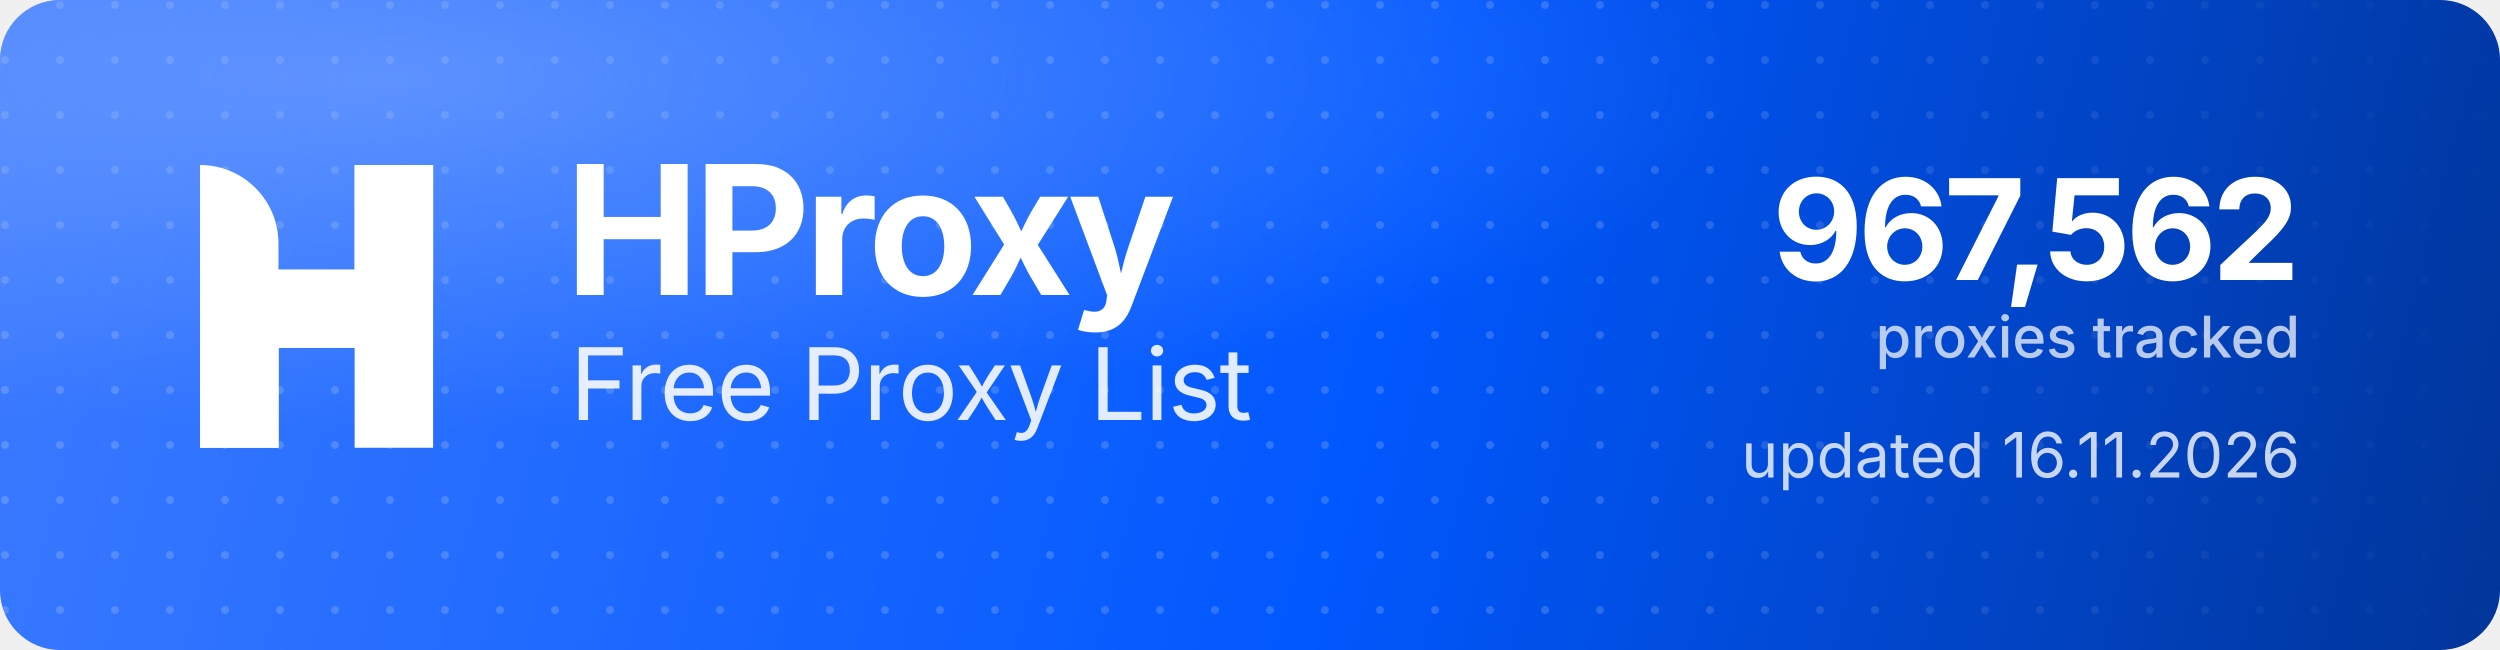
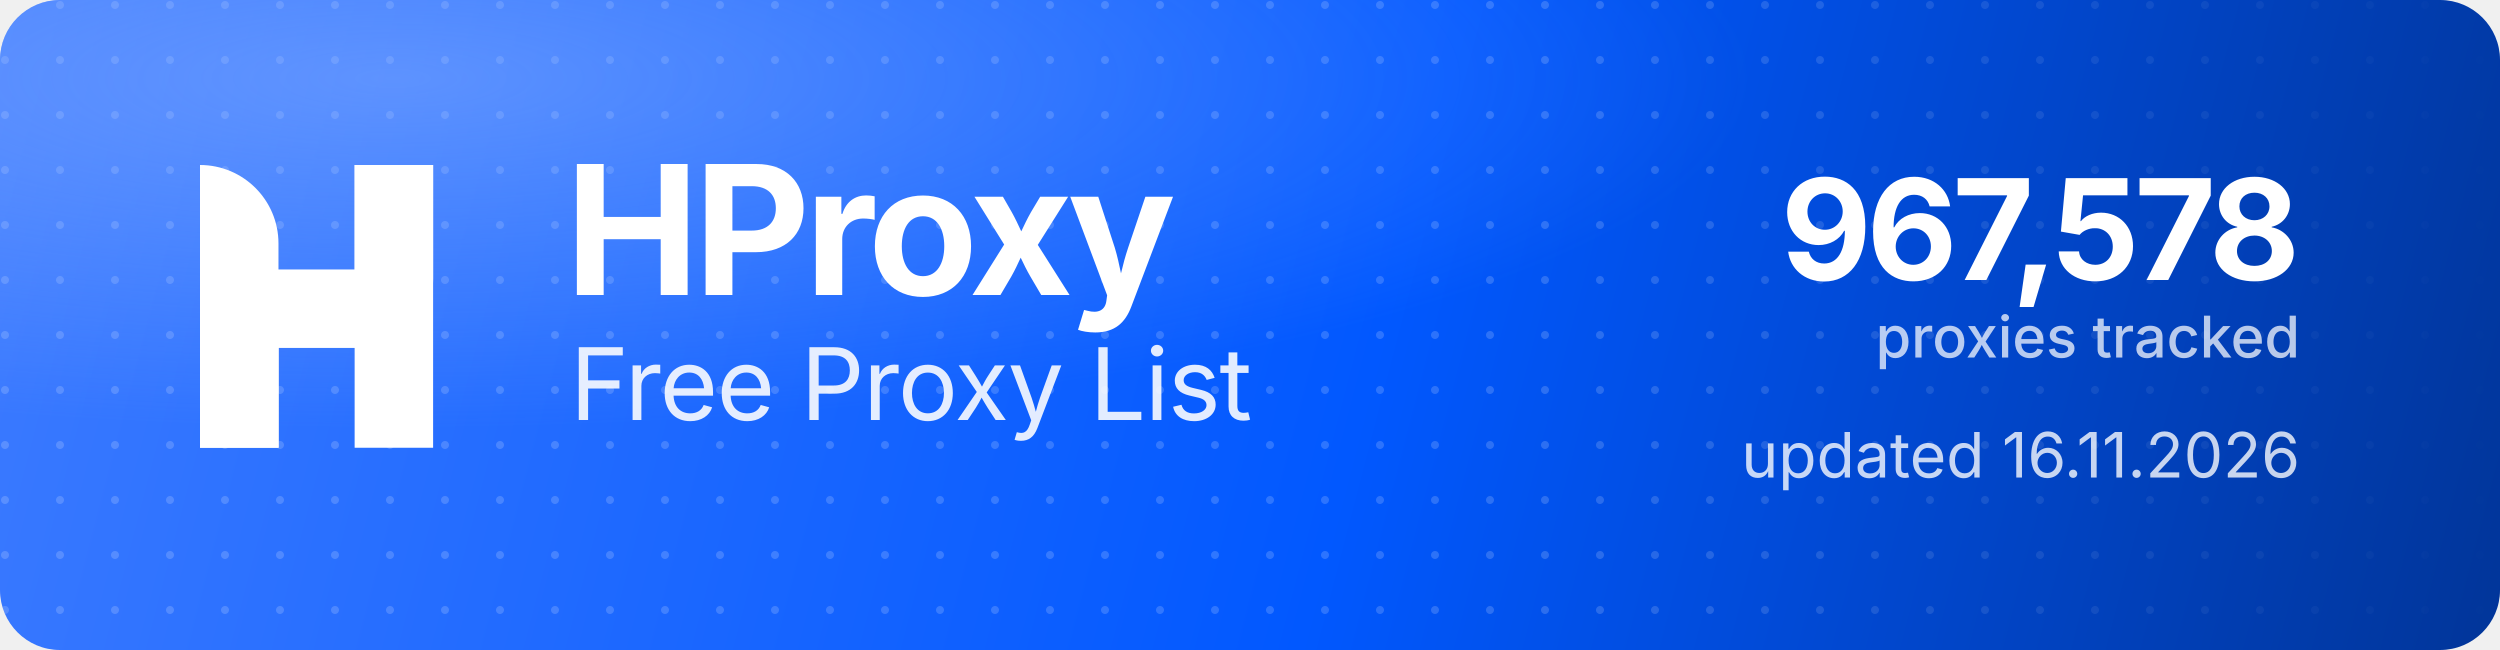
<svg xmlns="http://www.w3.org/2000/svg" width="1000" height="260" viewBox="0 0 1000 260" role="img" aria-label="HProxy Free Proxy List">
  <defs>
    <linearGradient id="hp-bg" x1="0" y1="0" x2="1000" y2="260" gradientUnits="userSpaceOnUse">
      <stop offset="0" stop-color="#3D7BFF" />
      <stop offset="0.55" stop-color="#0158FF" />
      <stop offset="1" stop-color="#013599" />
    </linearGradient>
    <radialGradient id="hp-glow" cx="0.16" cy="0.12" r="0.9">
      <stop offset="0" stop-color="#8FB4FF" stop-opacity="0.5" />
      <stop offset="0.6" stop-color="#8FB4FF" stop-opacity="0" />
    </radialGradient>
    <pattern id="hp-dots" width="22" height="22" patternUnits="userSpaceOnUse">
      <circle cx="2" cy="2" r="1.6" fill="#FFFFFF" fill-opacity="0.17" />
    </pattern>
    <linearGradient id="hp-dot-fade" x1="0" y1="0" x2="1000" y2="0" gradientUnits="userSpaceOnUse">
      <stop offset="0" stop-color="#FFFFFF" stop-opacity="1" />
      <stop offset="0.62" stop-color="#FFFFFF" stop-opacity="1" />
      <stop offset="1" stop-color="#FFFFFF" stop-opacity="0" />
    </linearGradient>
    <mask id="hp-dot-mask">
      <rect width="1000" height="260" fill="url(#hp-dot-fade)" />
    </mask>
  </defs>
  <rect width="1000" height="260" rx="24" fill="url(#hp-bg)" />
  <rect width="1000" height="260" rx="24" fill="url(#hp-dots)" mask="url(#hp-dot-mask)" />
  <rect width="1000" height="260" rx="24" fill="url(#hp-glow)" />
  <g transform="translate(80,66) scale(4.35)" fill="#FFFFFF">
    <path d="M0 0V0C3.985 0 7.216 3.231 7.216 7.216V26H0V0Z" />
    <rect x="14.219" width="7.216" height="26" />
    <path d="M7.235 26H0V15.971C0 12.455 2.851 9.604 6.367 9.604H14.22V0H21.437V10.453C21.437 13.97 18.586 16.82 15.069 16.82H7.235V26Z" />
  </g>
  <text x="226" y="118" font-family="'Geist','Inter','Segoe UI',system-ui,-apple-system,Helvetica,Arial,sans-serif" font-size="72" font-weight="700" letter-spacing="-2.3" fill="#FFFFFF">HProxy</text>
  <text x="228" y="168" font-family="'Geist','Inter','Segoe UI',system-ui,-apple-system,Helvetica,Arial,sans-serif" font-size="40" font-weight="400" letter-spacing="-0.5" fill="#FFFFFF" fill-opacity="0.88">Free Proxy List</text>
-   <text x="920" y="112" text-anchor="end" font-family="'Geist','Inter','Segoe UI',system-ui,-apple-system,Helvetica,Arial,sans-serif" font-size="56" font-weight="700" letter-spacing="-2" fill="#FFFFFF">967,562</text>
+   <text x="920" y="112" text-anchor="end" font-family="'Geist','Inter','Segoe UI',system-ui,-apple-system,Helvetica,Arial,sans-serif" font-size="56" font-weight="700" letter-spacing="-2" fill="#FFFFFF">967,578</text>
  <text x="920" y="143" text-anchor="end" font-family="'Geist','Inter','Segoe UI',system-ui,-apple-system,Helvetica,Arial,sans-serif" font-size="23" font-weight="500" fill="#FFFFFF" fill-opacity="0.72">proxies tracked</text>
  <text x="920" y="191" text-anchor="end" font-family="'Geist','Inter','Segoe UI',system-ui,-apple-system,Helvetica,Arial,sans-serif" font-size="25" font-weight="400" fill="#FFFFFF" fill-opacity="0.78">updated 16.11.2026</text>
</svg>
